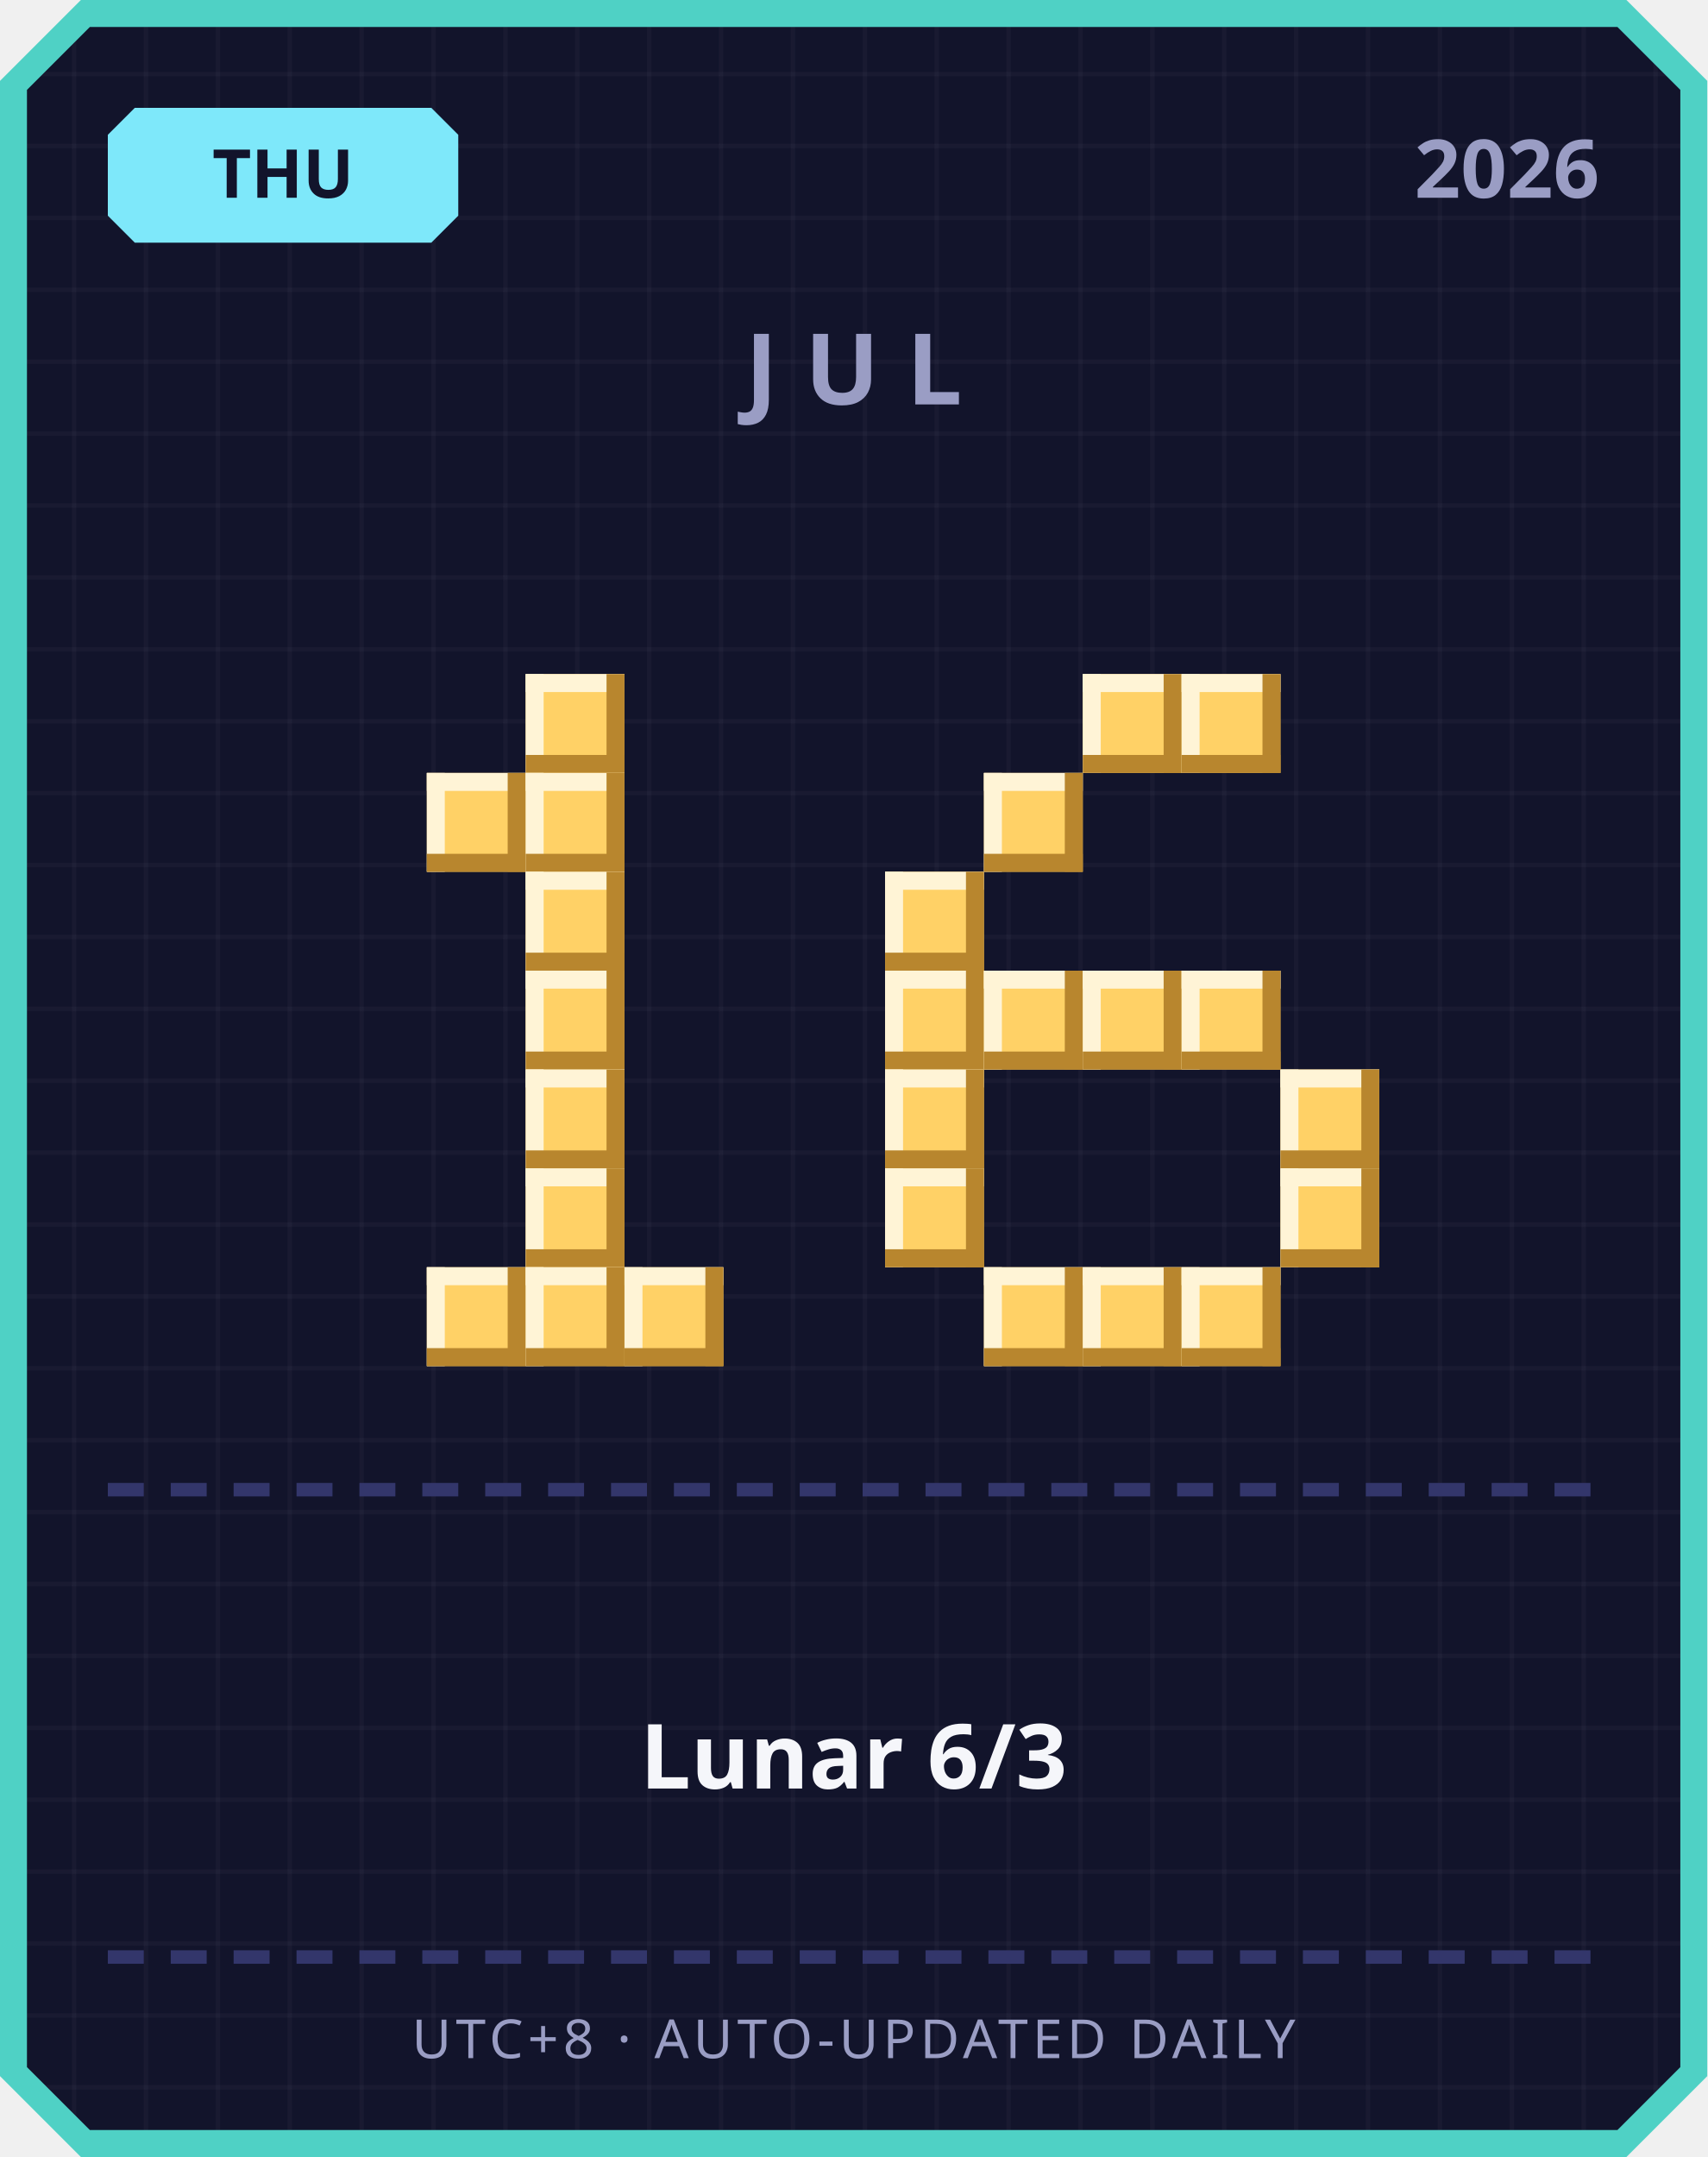
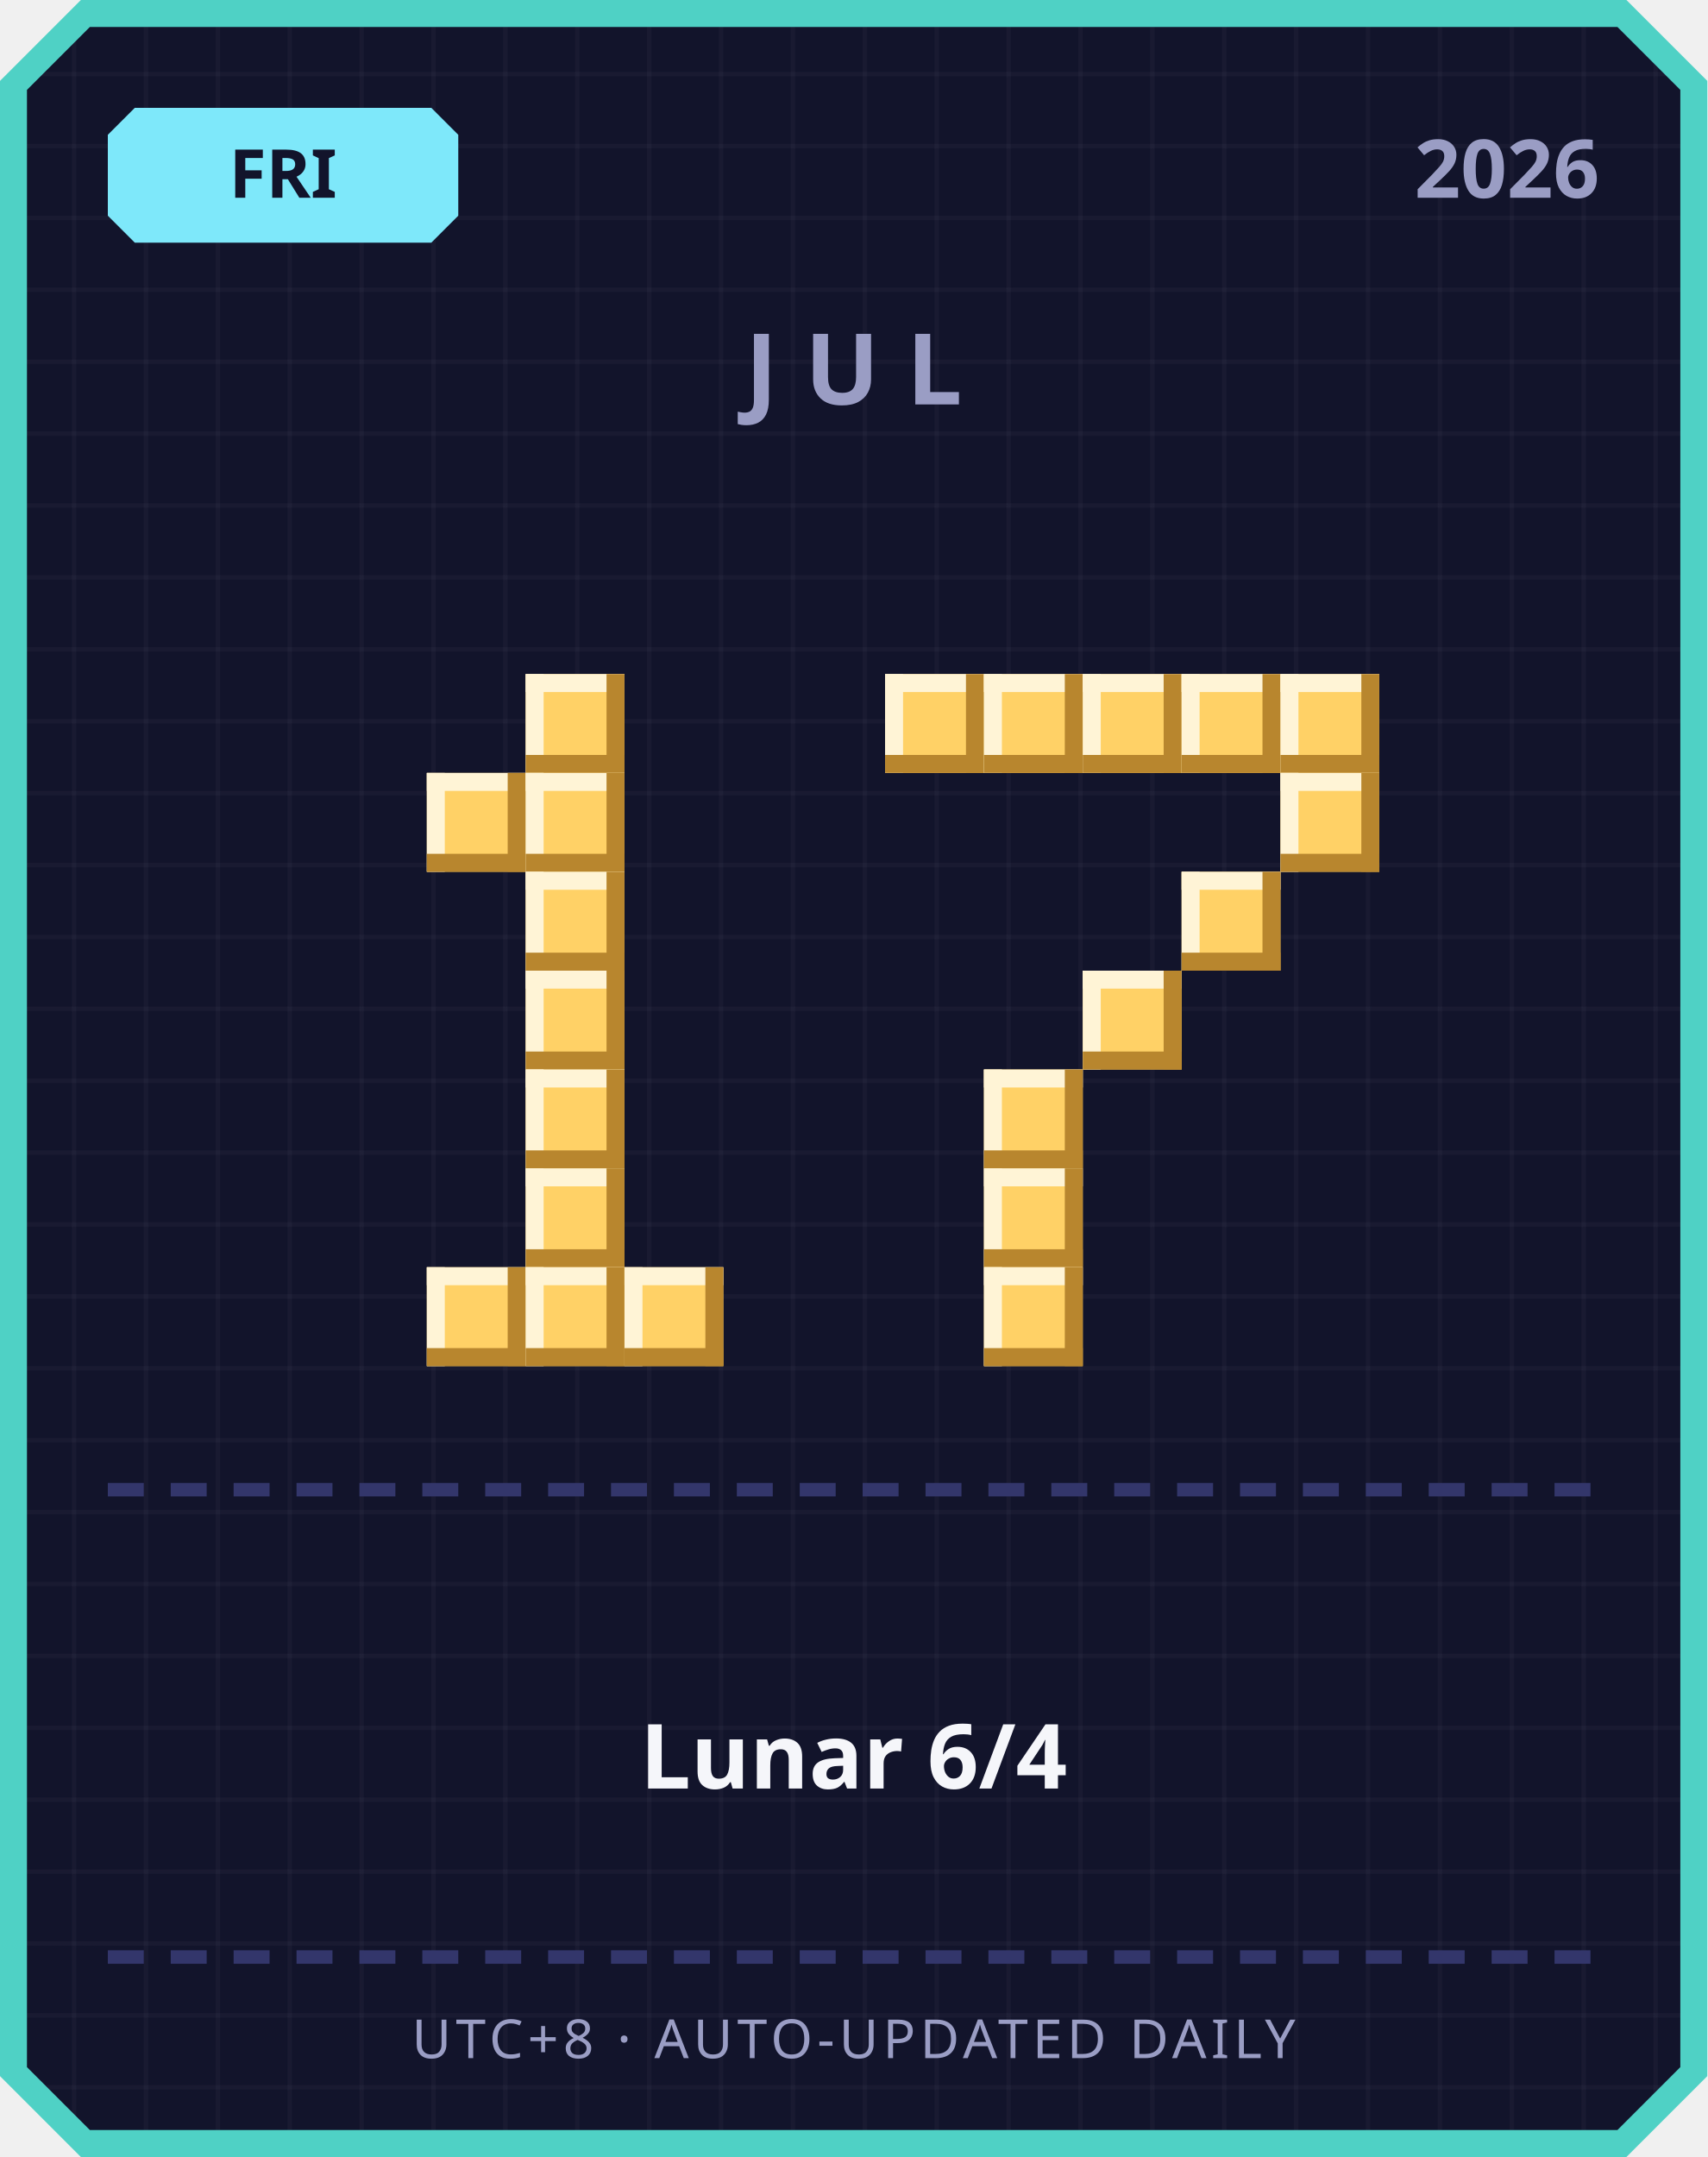
<svg xmlns="http://www.w3.org/2000/svg" width="380" height="480" viewBox="0 0 380 480">
  <defs>
    <pattern id="grid" width="16" height="16" patternUnits="userSpaceOnUse">
      <rect width="16" height="16" fill="#12142b" />
      <rect width="1" height="16" fill="#ffffff" opacity="0.03" />
      <rect width="16" height="1" fill="#ffffff" opacity="0.03" />
    </pattern>
  </defs>
  <path d="M 18,0 L 362,0 L 380,18 L 380,462 L 362,480 L 18,480 L 0,462 L 0,18 Z" fill="#4fd1c5" />
  <path d="M 20,6 L 360,6 L 374,20 L 374,460 L 360,474 L 20,474 L 6,460 L 6,20 Z" fill="url(#grid)" />
  <path d="M 30,24 L 96,24 L 102,30 L 102,48 L 96,54 L 30,54 L 24,48 L 24,30 Z" fill="#7ee8fa" />
-   <text x="63" y="44" text-anchor="middle" font-family="'Segoe UI', sans-serif" font-size="15" font-weight="700" fill="#12142b">THU</text>
+   <text x="63" y="44" text-anchor="middle" font-family="'Segoe UI', sans-serif" font-size="15" font-weight="700" fill="#12142b">FRI</text>
  <text x="356" y="44" text-anchor="end" font-family="'Segoe UI', sans-serif" font-size="18" font-weight="700" fill="#9a9dc4">2026</text>
  <text x="190" y="90" text-anchor="middle" font-family="'Segoe UI', sans-serif" font-size="22" font-weight="700" letter-spacing="6" fill="#9a9dc4">JUL</text>
  <rect x="117" y="150" width="22" height="22" fill="#ffd166" />
  <rect x="117" y="150" width="22" height="4" fill="#fff4d6" />
  <rect x="117" y="150" width="4" height="22" fill="#fff4d6" />
  <rect x="117" y="168" width="22" height="4" fill="#b8862e" />
  <rect x="135" y="150" width="4" height="22" fill="#b8862e" />
  <rect x="95" y="172" width="22" height="22" fill="#ffd166" />
  <rect x="95" y="172" width="22" height="4" fill="#fff4d6" />
  <rect x="95" y="172" width="4" height="22" fill="#fff4d6" />
  <rect x="95" y="190" width="22" height="4" fill="#b8862e" />
  <rect x="113" y="172" width="4" height="22" fill="#b8862e" />
  <rect x="117" y="172" width="22" height="22" fill="#ffd166" />
  <rect x="117" y="172" width="22" height="4" fill="#fff4d6" />
  <rect x="117" y="172" width="4" height="22" fill="#fff4d6" />
  <rect x="117" y="190" width="22" height="4" fill="#b8862e" />
  <rect x="135" y="172" width="4" height="22" fill="#b8862e" />
  <rect x="117" y="194" width="22" height="22" fill="#ffd166" />
  <rect x="117" y="194" width="22" height="4" fill="#fff4d6" />
  <rect x="117" y="194" width="4" height="22" fill="#fff4d6" />
  <rect x="117" y="212" width="22" height="4" fill="#b8862e" />
  <rect x="135" y="194" width="4" height="22" fill="#b8862e" />
  <rect x="117" y="216" width="22" height="22" fill="#ffd166" />
  <rect x="117" y="216" width="22" height="4" fill="#fff4d6" />
  <rect x="117" y="216" width="4" height="22" fill="#fff4d6" />
  <rect x="117" y="234" width="22" height="4" fill="#b8862e" />
  <rect x="135" y="216" width="4" height="22" fill="#b8862e" />
  <rect x="117" y="238" width="22" height="22" fill="#ffd166" />
  <rect x="117" y="238" width="22" height="4" fill="#fff4d6" />
  <rect x="117" y="238" width="4" height="22" fill="#fff4d6" />
  <rect x="117" y="256" width="22" height="4" fill="#b8862e" />
  <rect x="135" y="238" width="4" height="22" fill="#b8862e" />
  <rect x="117" y="260" width="22" height="22" fill="#ffd166" />
  <rect x="117" y="260" width="22" height="4" fill="#fff4d6" />
  <rect x="117" y="260" width="4" height="22" fill="#fff4d6" />
  <rect x="117" y="278" width="22" height="4" fill="#b8862e" />
  <rect x="135" y="260" width="4" height="22" fill="#b8862e" />
  <rect x="95" y="282" width="22" height="22" fill="#ffd166" />
  <rect x="95" y="282" width="22" height="4" fill="#fff4d6" />
  <rect x="95" y="282" width="4" height="22" fill="#fff4d6" />
  <rect x="95" y="300" width="22" height="4" fill="#b8862e" />
  <rect x="113" y="282" width="4" height="22" fill="#b8862e" />
  <rect x="117" y="282" width="22" height="22" fill="#ffd166" />
  <rect x="117" y="282" width="22" height="4" fill="#fff4d6" />
  <rect x="117" y="282" width="4" height="22" fill="#fff4d6" />
  <rect x="117" y="300" width="22" height="4" fill="#b8862e" />
  <rect x="135" y="282" width="4" height="22" fill="#b8862e" />
  <rect x="139" y="282" width="22" height="22" fill="#ffd166" />
  <rect x="139" y="282" width="22" height="4" fill="#fff4d6" />
  <rect x="139" y="282" width="4" height="22" fill="#fff4d6" />
  <rect x="139" y="300" width="22" height="4" fill="#b8862e" />
  <rect x="157" y="282" width="4" height="22" fill="#b8862e" />
+   <rect x="197" y="150" width="22" height="22" fill="#ffd166" />
+   <rect x="197" y="150" width="22" height="4" fill="#fff4d6" />
+   <rect x="197" y="150" width="4" height="22" fill="#fff4d6" />
+   <rect x="197" y="168" width="22" height="4" fill="#b8862e" />
+   <rect x="215" y="150" width="4" height="22" fill="#b8862e" />
+   <rect x="219" y="150" width="22" height="22" fill="#ffd166" />
+   <rect x="219" y="150" width="22" height="4" fill="#fff4d6" />
+   <rect x="219" y="150" width="4" height="22" fill="#fff4d6" />
+   <rect x="219" y="168" width="22" height="4" fill="#b8862e" />
+   <rect x="237" y="150" width="4" height="22" fill="#b8862e" />
  <rect x="241" y="150" width="22" height="22" fill="#ffd166" />
  <rect x="241" y="150" width="22" height="4" fill="#fff4d6" />
  <rect x="241" y="150" width="4" height="22" fill="#fff4d6" />
  <rect x="241" y="168" width="22" height="4" fill="#b8862e" />
  <rect x="259" y="150" width="4" height="22" fill="#b8862e" />
  <rect x="263" y="150" width="22" height="22" fill="#ffd166" />
  <rect x="263" y="150" width="22" height="4" fill="#fff4d6" />
  <rect x="263" y="150" width="4" height="22" fill="#fff4d6" />
  <rect x="263" y="168" width="22" height="4" fill="#b8862e" />
  <rect x="281" y="150" width="4" height="22" fill="#b8862e" />
-   <rect x="219" y="172" width="22" height="22" fill="#ffd166" />
-   <rect x="219" y="172" width="22" height="4" fill="#fff4d6" />
-   <rect x="219" y="172" width="4" height="22" fill="#fff4d6" />
-   <rect x="219" y="190" width="22" height="4" fill="#b8862e" />
-   <rect x="237" y="172" width="4" height="22" fill="#b8862e" />
-   <rect x="197" y="194" width="22" height="22" fill="#ffd166" />
-   <rect x="197" y="194" width="22" height="4" fill="#fff4d6" />
-   <rect x="197" y="194" width="4" height="22" fill="#fff4d6" />
-   <rect x="197" y="212" width="22" height="4" fill="#b8862e" />
-   <rect x="215" y="194" width="4" height="22" fill="#b8862e" />
-   <rect x="197" y="216" width="22" height="22" fill="#ffd166" />
-   <rect x="197" y="216" width="22" height="4" fill="#fff4d6" />
-   <rect x="197" y="216" width="4" height="22" fill="#fff4d6" />
-   <rect x="197" y="234" width="22" height="4" fill="#b8862e" />
-   <rect x="215" y="216" width="4" height="22" fill="#b8862e" />
-   <rect x="219" y="216" width="22" height="22" fill="#ffd166" />
-   <rect x="219" y="216" width="22" height="4" fill="#fff4d6" />
-   <rect x="219" y="216" width="4" height="22" fill="#fff4d6" />
-   <rect x="219" y="234" width="22" height="4" fill="#b8862e" />
-   <rect x="237" y="216" width="4" height="22" fill="#b8862e" />
+   <rect x="285" y="150" width="22" height="22" fill="#ffd166" />
+   <rect x="285" y="150" width="22" height="4" fill="#fff4d6" />
+   <rect x="285" y="150" width="4" height="22" fill="#fff4d6" />
+   <rect x="285" y="168" width="22" height="4" fill="#b8862e" />
+   <rect x="303" y="150" width="4" height="22" fill="#b8862e" />
+   <rect x="285" y="172" width="22" height="22" fill="#ffd166" />
+   <rect x="285" y="172" width="22" height="4" fill="#fff4d6" />
+   <rect x="285" y="172" width="4" height="22" fill="#fff4d6" />
+   <rect x="285" y="190" width="22" height="4" fill="#b8862e" />
+   <rect x="303" y="172" width="4" height="22" fill="#b8862e" />
+   <rect x="263" y="194" width="22" height="22" fill="#ffd166" />
+   <rect x="263" y="194" width="22" height="4" fill="#fff4d6" />
+   <rect x="263" y="194" width="4" height="22" fill="#fff4d6" />
+   <rect x="263" y="212" width="22" height="4" fill="#b8862e" />
+   <rect x="281" y="194" width="4" height="22" fill="#b8862e" />
  <rect x="241" y="216" width="22" height="22" fill="#ffd166" />
  <rect x="241" y="216" width="22" height="4" fill="#fff4d6" />
  <rect x="241" y="216" width="4" height="22" fill="#fff4d6" />
  <rect x="241" y="234" width="22" height="4" fill="#b8862e" />
  <rect x="259" y="216" width="4" height="22" fill="#b8862e" />
-   <rect x="263" y="216" width="22" height="22" fill="#ffd166" />
-   <rect x="263" y="216" width="22" height="4" fill="#fff4d6" />
-   <rect x="263" y="216" width="4" height="22" fill="#fff4d6" />
-   <rect x="263" y="234" width="22" height="4" fill="#b8862e" />
-   <rect x="281" y="216" width="4" height="22" fill="#b8862e" />
-   <rect x="197" y="238" width="22" height="22" fill="#ffd166" />
-   <rect x="197" y="238" width="22" height="4" fill="#fff4d6" />
-   <rect x="197" y="238" width="4" height="22" fill="#fff4d6" />
-   <rect x="197" y="256" width="22" height="4" fill="#b8862e" />
-   <rect x="215" y="238" width="4" height="22" fill="#b8862e" />
-   <rect x="285" y="238" width="22" height="22" fill="#ffd166" />
-   <rect x="285" y="238" width="22" height="4" fill="#fff4d6" />
-   <rect x="285" y="238" width="4" height="22" fill="#fff4d6" />
-   <rect x="285" y="256" width="22" height="4" fill="#b8862e" />
-   <rect x="303" y="238" width="4" height="22" fill="#b8862e" />
-   <rect x="197" y="260" width="22" height="22" fill="#ffd166" />
-   <rect x="197" y="260" width="22" height="4" fill="#fff4d6" />
-   <rect x="197" y="260" width="4" height="22" fill="#fff4d6" />
-   <rect x="197" y="278" width="22" height="4" fill="#b8862e" />
-   <rect x="215" y="260" width="4" height="22" fill="#b8862e" />
-   <rect x="285" y="260" width="22" height="22" fill="#ffd166" />
-   <rect x="285" y="260" width="22" height="4" fill="#fff4d6" />
-   <rect x="285" y="260" width="4" height="22" fill="#fff4d6" />
-   <rect x="285" y="278" width="22" height="4" fill="#b8862e" />
-   <rect x="303" y="260" width="4" height="22" fill="#b8862e" />
+   <rect x="219" y="238" width="22" height="22" fill="#ffd166" />
+   <rect x="219" y="238" width="22" height="4" fill="#fff4d6" />
+   <rect x="219" y="238" width="4" height="22" fill="#fff4d6" />
+   <rect x="219" y="256" width="22" height="4" fill="#b8862e" />
+   <rect x="237" y="238" width="4" height="22" fill="#b8862e" />
+   <rect x="219" y="260" width="22" height="22" fill="#ffd166" />
+   <rect x="219" y="260" width="22" height="4" fill="#fff4d6" />
+   <rect x="219" y="260" width="4" height="22" fill="#fff4d6" />
+   <rect x="219" y="278" width="22" height="4" fill="#b8862e" />
+   <rect x="237" y="260" width="4" height="22" fill="#b8862e" />
  <rect x="219" y="282" width="22" height="22" fill="#ffd166" />
  <rect x="219" y="282" width="22" height="4" fill="#fff4d6" />
  <rect x="219" y="282" width="4" height="22" fill="#fff4d6" />
  <rect x="219" y="300" width="22" height="4" fill="#b8862e" />
  <rect x="237" y="282" width="4" height="22" fill="#b8862e" />
-   <rect x="241" y="282" width="22" height="22" fill="#ffd166" />
-   <rect x="241" y="282" width="22" height="4" fill="#fff4d6" />
-   <rect x="241" y="282" width="4" height="22" fill="#fff4d6" />
-   <rect x="241" y="300" width="22" height="4" fill="#b8862e" />
-   <rect x="259" y="282" width="4" height="22" fill="#b8862e" />
-   <rect x="263" y="282" width="22" height="22" fill="#ffd166" />
-   <rect x="263" y="282" width="22" height="4" fill="#fff4d6" />
-   <rect x="263" y="282" width="4" height="22" fill="#fff4d6" />
-   <rect x="263" y="300" width="22" height="4" fill="#b8862e" />
-   <rect x="281" y="282" width="4" height="22" fill="#b8862e" />
  <rect x="24" y="330" width="8" height="3" fill="#33366b" />
  <rect x="38" y="330" width="8" height="3" fill="#33366b" />
  <rect x="52" y="330" width="8" height="3" fill="#33366b" />
  <rect x="66" y="330" width="8" height="3" fill="#33366b" />
  <rect x="80" y="330" width="8" height="3" fill="#33366b" />
  <rect x="94" y="330" width="8" height="3" fill="#33366b" />
  <rect x="108" y="330" width="8" height="3" fill="#33366b" />
  <rect x="122" y="330" width="8" height="3" fill="#33366b" />
  <rect x="136" y="330" width="8" height="3" fill="#33366b" />
  <rect x="150" y="330" width="8" height="3" fill="#33366b" />
  <rect x="164" y="330" width="8" height="3" fill="#33366b" />
  <rect x="178" y="330" width="8" height="3" fill="#33366b" />
  <rect x="192" y="330" width="8" height="3" fill="#33366b" />
  <rect x="206" y="330" width="8" height="3" fill="#33366b" />
  <rect x="220" y="330" width="8" height="3" fill="#33366b" />
  <rect x="234" y="330" width="8" height="3" fill="#33366b" />
  <rect x="248" y="330" width="8" height="3" fill="#33366b" />
  <rect x="262" y="330" width="8" height="3" fill="#33366b" />
  <rect x="276" y="330" width="8" height="3" fill="#33366b" />
  <rect x="290" y="330" width="8" height="3" fill="#33366b" />
  <rect x="304" y="330" width="8" height="3" fill="#33366b" />
  <rect x="318" y="330" width="8" height="3" fill="#33366b" />
  <rect x="332" y="330" width="8" height="3" fill="#33366b" />
  <rect x="346" y="330" width="8" height="3" fill="#33366b" />
-   <text x="190" y="398" text-anchor="middle" font-family="'Segoe UI', 'Microsoft JhengHei', sans-serif" font-size="20" font-weight="700" fill="#f5f6fa">Lunar 6/3</text>
+   <text x="190" y="398" text-anchor="middle" font-family="'Segoe UI', 'Microsoft JhengHei', sans-serif" font-size="20" font-weight="700" fill="#f5f6fa">Lunar 6/4</text>
  <rect x="24" y="434" width="8" height="3" fill="#33366b" />
  <rect x="38" y="434" width="8" height="3" fill="#33366b" />
  <rect x="52" y="434" width="8" height="3" fill="#33366b" />
  <rect x="66" y="434" width="8" height="3" fill="#33366b" />
  <rect x="80" y="434" width="8" height="3" fill="#33366b" />
  <rect x="94" y="434" width="8" height="3" fill="#33366b" />
  <rect x="108" y="434" width="8" height="3" fill="#33366b" />
  <rect x="122" y="434" width="8" height="3" fill="#33366b" />
  <rect x="136" y="434" width="8" height="3" fill="#33366b" />
  <rect x="150" y="434" width="8" height="3" fill="#33366b" />
  <rect x="164" y="434" width="8" height="3" fill="#33366b" />
  <rect x="178" y="434" width="8" height="3" fill="#33366b" />
  <rect x="192" y="434" width="8" height="3" fill="#33366b" />
  <rect x="206" y="434" width="8" height="3" fill="#33366b" />
  <rect x="220" y="434" width="8" height="3" fill="#33366b" />
  <rect x="234" y="434" width="8" height="3" fill="#33366b" />
  <rect x="248" y="434" width="8" height="3" fill="#33366b" />
  <rect x="262" y="434" width="8" height="3" fill="#33366b" />
  <rect x="276" y="434" width="8" height="3" fill="#33366b" />
  <rect x="290" y="434" width="8" height="3" fill="#33366b" />
  <rect x="304" y="434" width="8" height="3" fill="#33366b" />
  <rect x="318" y="434" width="8" height="3" fill="#33366b" />
  <rect x="332" y="434" width="8" height="3" fill="#33366b" />
  <rect x="346" y="434" width="8" height="3" fill="#33366b" />
  <text x="190" y="458" text-anchor="middle" font-family="'Segoe UI', sans-serif" font-size="12" letter-spacing="1" fill="#9a9dc4">UTC+8 · AUTO-UPDATED DAILY</text>
</svg>
